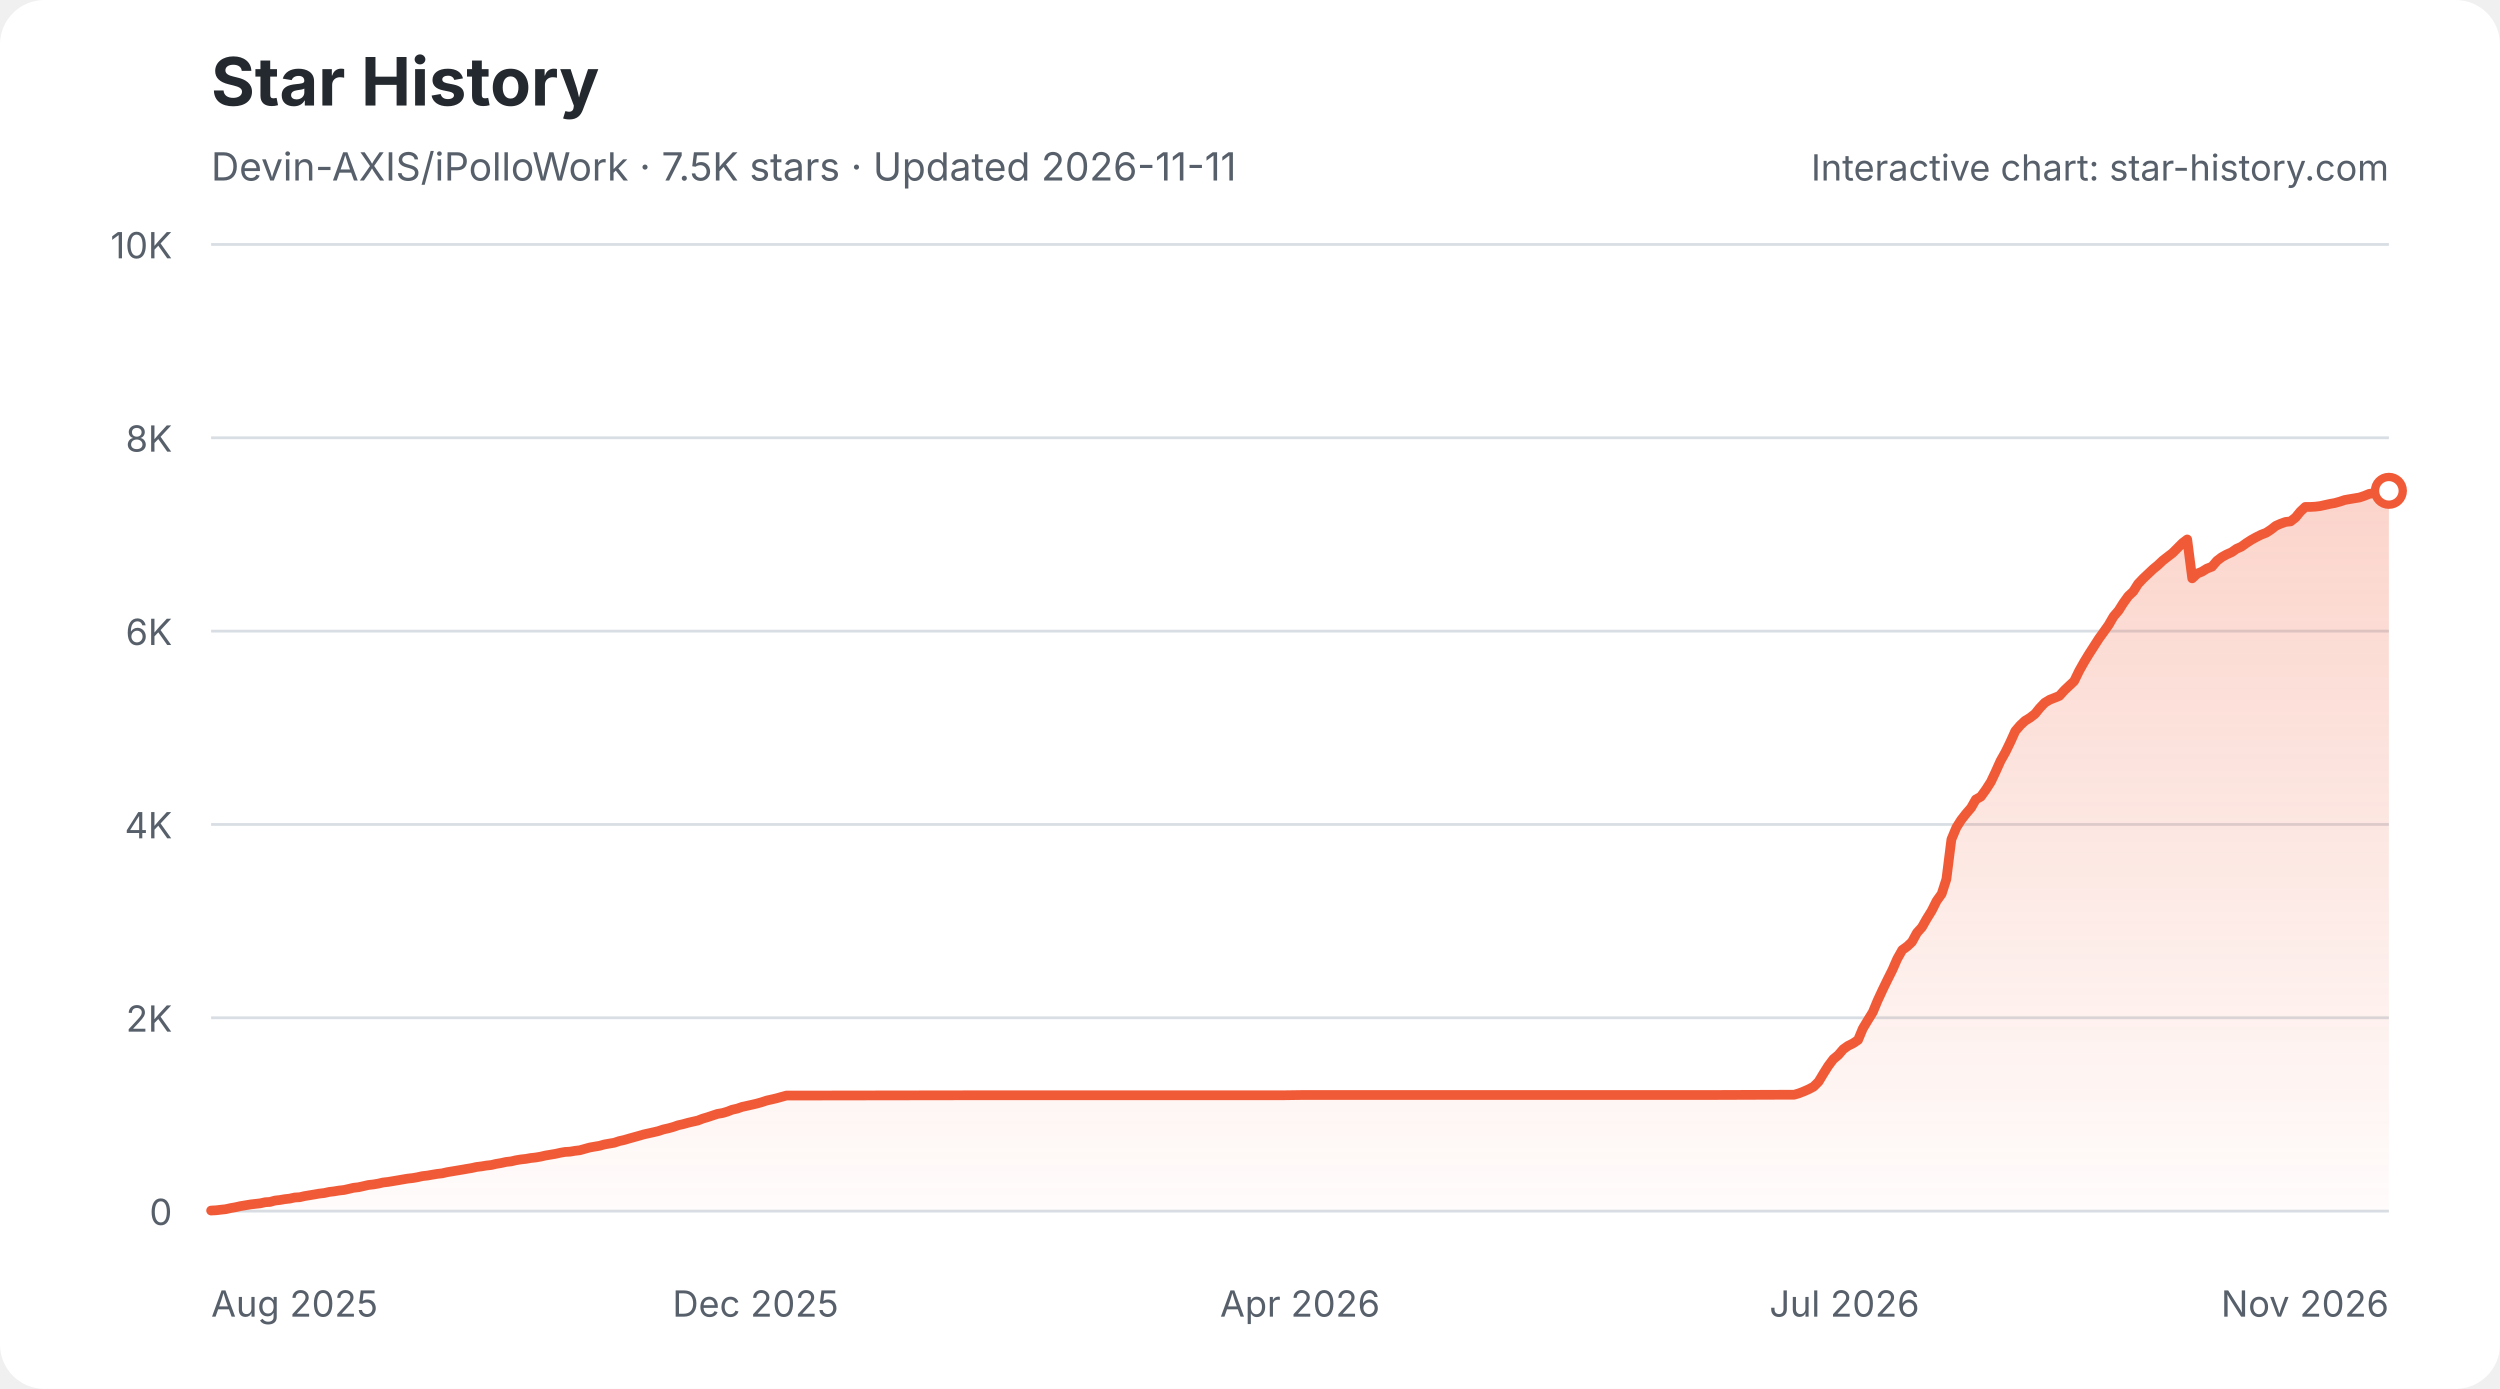
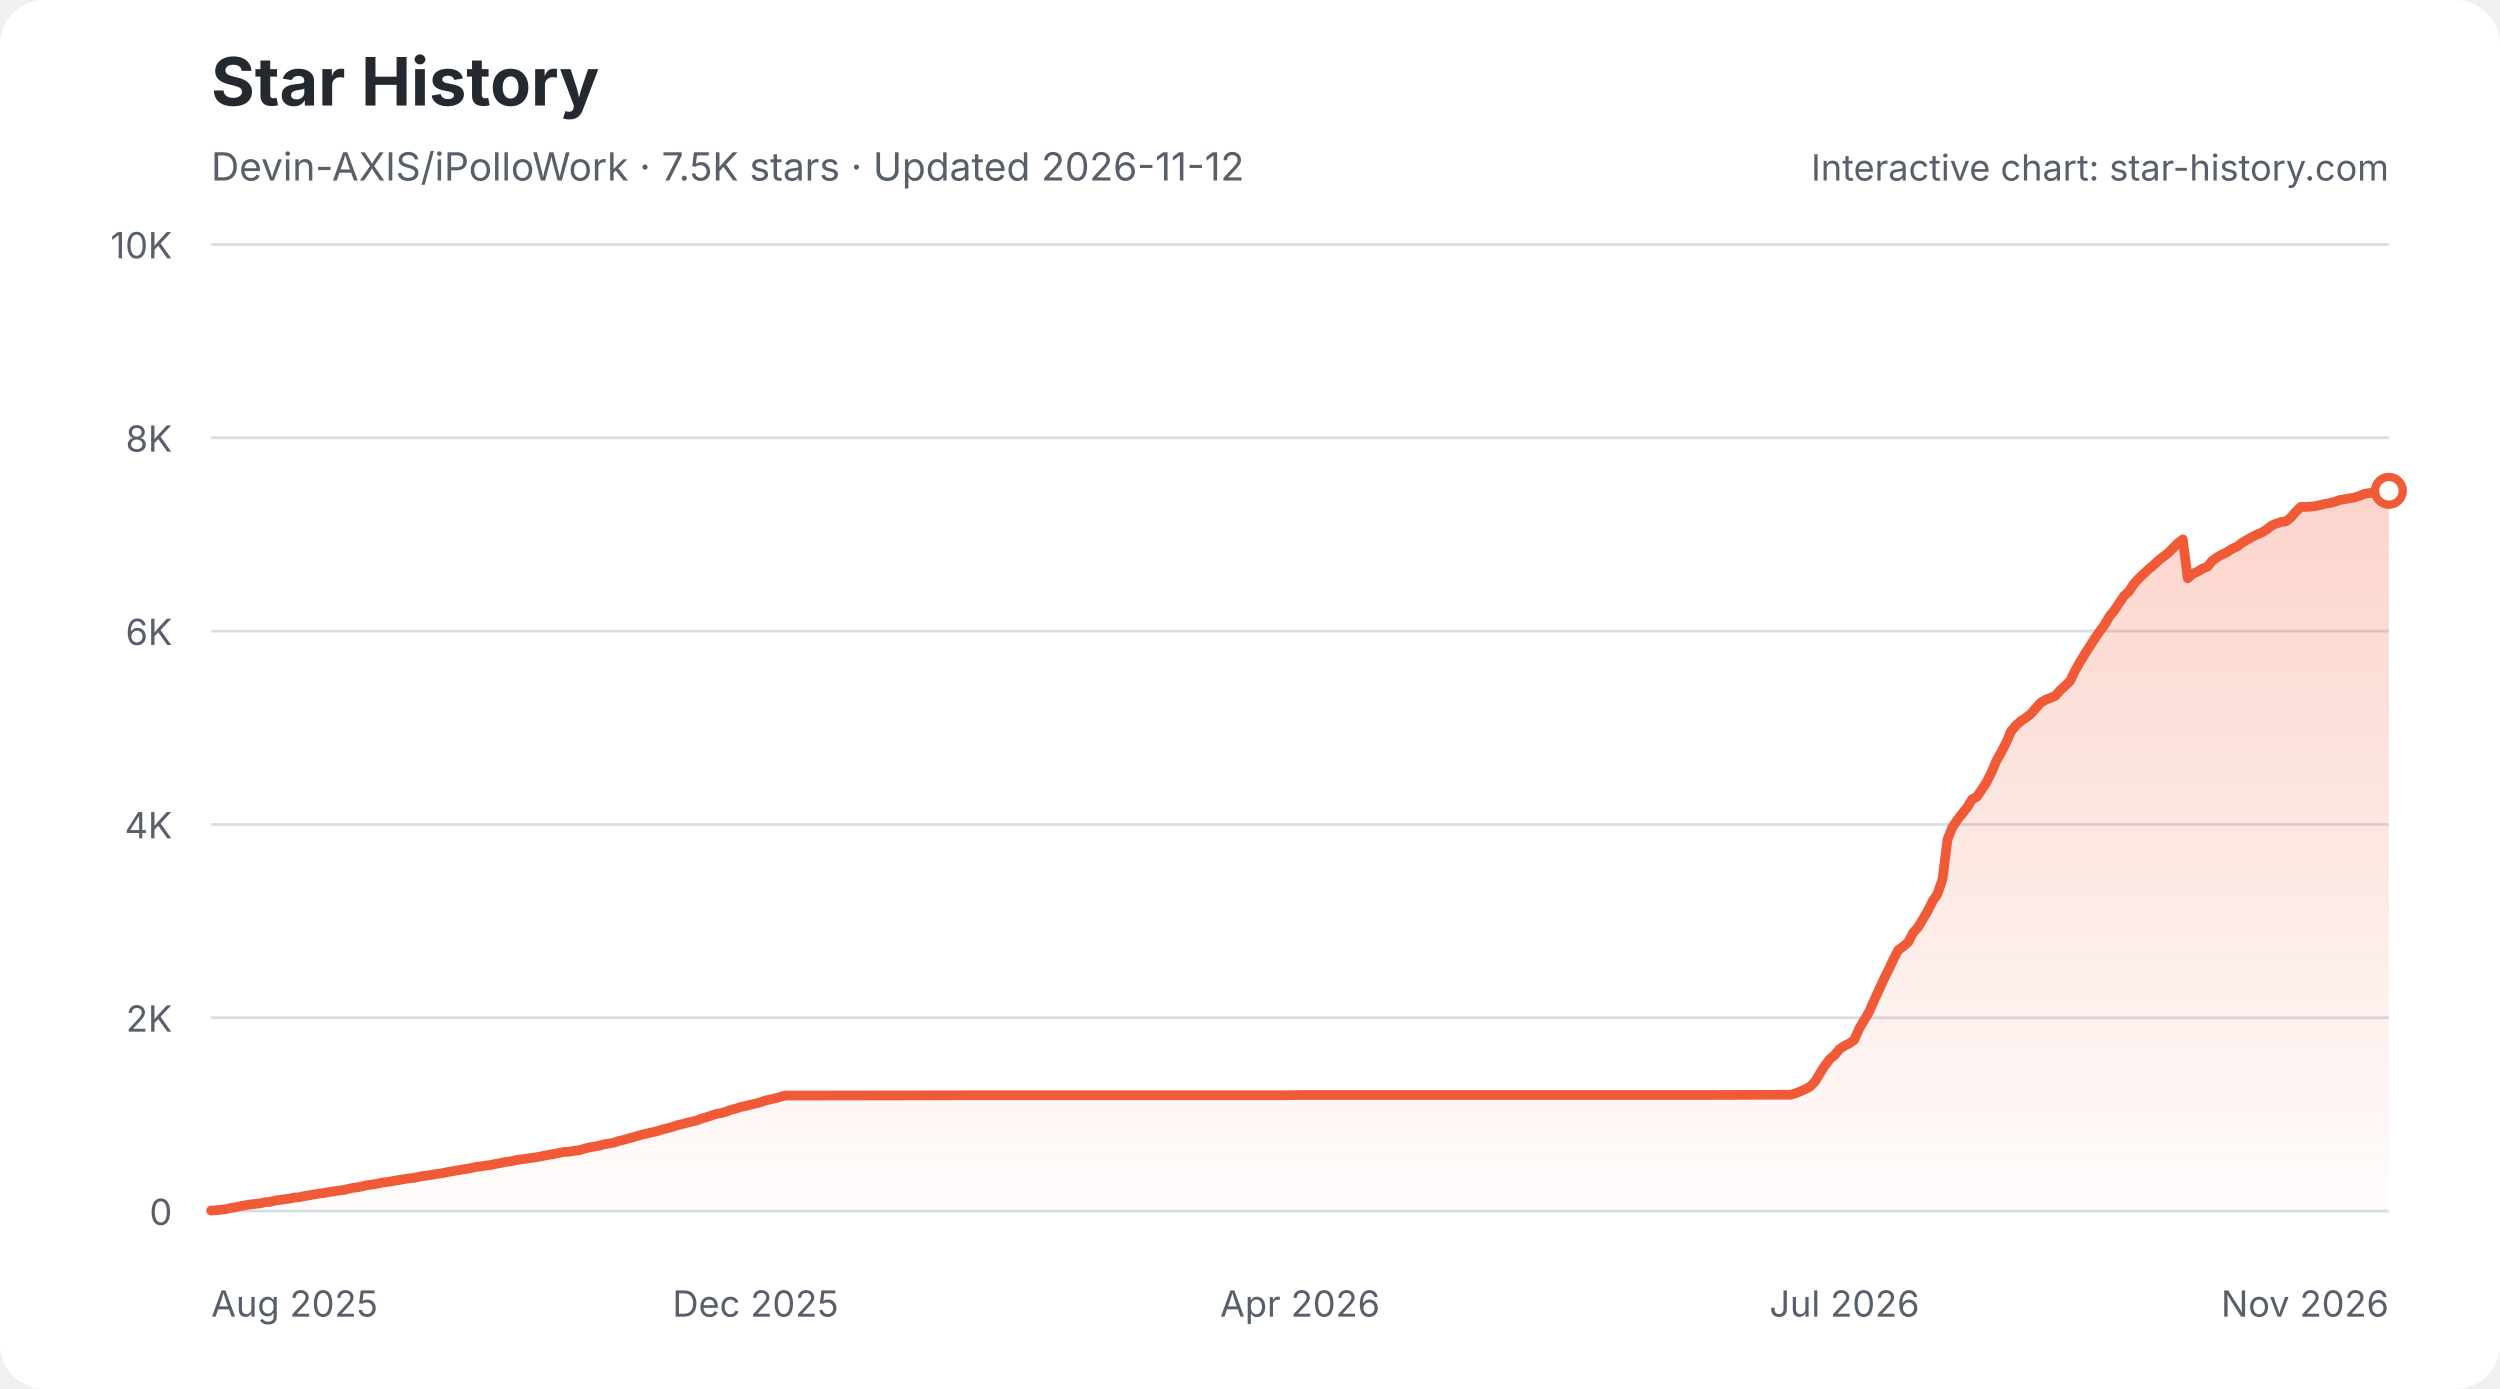
<svg xmlns="http://www.w3.org/2000/svg" width="900" height="500" viewBox="0 0 900 500" role="img" aria-labelledby="star-history-light-title star-history-light-description">
  <defs>
    <linearGradient id="star-history-light-fill" x1="0" x2="0" y1="0" y2="1">
      <stop offset="0%" stop-color="#f05a37" stop-opacity="0.26" />
      <stop offset="100%" stop-color="#f05a37" stop-opacity="0.02" />
    </linearGradient>
  </defs>
  <rect width="900" height="500" rx="16" fill="#ffffff" />
  <text x="76" y="38" fill="#24292f" font-family="-apple-system,BlinkMacSystemFont,'Segoe UI',sans-serif" font-size="24" font-weight="700">Star History</text>
-   <text x="76" y="65" fill="#57606a" font-family="-apple-system,BlinkMacSystemFont,'Segoe UI',sans-serif" font-size="14">Devin-AXIS/iPolloWork · 7.5K stars · Updated 2026-11-11</text>
+   <text x="76" y="65" fill="#57606a" font-family="-apple-system,BlinkMacSystemFont,'Segoe UI',sans-serif" font-size="14">Devin-AXIS/iPolloWork · 7.5K stars · Updated 2026-11-12</text>
  <g font-family="-apple-system,BlinkMacSystemFont,'Segoe UI',sans-serif">
    <line x1="76" y1="436.0" x2="860" y2="436.0" stroke="#d8dee4" stroke-width="1" />
    <text x="62" y="441.0" fill="#57606a" font-size="13" text-anchor="end">0</text>
    <line x1="76" y1="366.4" x2="860" y2="366.4" stroke="#d8dee4" stroke-width="1" />
    <text x="62" y="371.4" fill="#57606a" font-size="13" text-anchor="end">2K</text>
    <line x1="76" y1="296.8" x2="860" y2="296.8" stroke="#d8dee4" stroke-width="1" />
    <text x="62" y="301.8" fill="#57606a" font-size="13" text-anchor="end">4K</text>
    <line x1="76" y1="227.2" x2="860" y2="227.2" stroke="#d8dee4" stroke-width="1" />
    <text x="62" y="232.2" fill="#57606a" font-size="13" text-anchor="end">6K</text>
    <line x1="76" y1="157.6" x2="860" y2="157.6" stroke="#d8dee4" stroke-width="1" />
    <text x="62" y="162.6" fill="#57606a" font-size="13" text-anchor="end">8K</text>
    <line x1="76" y1="88.0" x2="860" y2="88.0" stroke="#d8dee4" stroke-width="1" />
    <text x="62" y="93.0" fill="#57606a" font-size="13" text-anchor="end">10K</text>
    <text x="76.0" y="474" fill="#57606a" font-size="13" text-anchor="start">Aug 2025</text>
    <text x="272.0" y="474" fill="#57606a" font-size="13" text-anchor="middle">Dec 2025</text>
    <text x="468.0" y="474" fill="#57606a" font-size="13" text-anchor="middle">Apr 2026</text>
    <text x="664.0" y="474" fill="#57606a" font-size="13" text-anchor="middle">Jul 2026</text>
    <text x="860.0" y="474" fill="#57606a" font-size="13" text-anchor="end">Nov 2026</text>
-     <path d="M76.0 435.8 L77.8 435.7 L79.5 435.5 L81.3 435.3 L83.1 434.9 L84.8 434.6 L86.6 434.2 L88.4 433.9 L90.2 433.6 L91.9 433.4 L93.7 433.2 L95.5 432.8 L97.2 432.7 L99.0 432.2 L100.8 432.0 L102.5 431.7 L104.3 431.5 L106.1 431.1 L107.9 431.0 L109.6 430.6 L111.4 430.3 L113.2 430.0 L114.9 429.7 L116.7 429.5 L118.5 429.1 L120.2 428.9 L122.0 428.6 L123.8 428.4 L125.6 428.0 L127.3 427.6 L129.1 427.4 L130.9 427.0 L132.6 426.6 L134.4 426.4 L136.2 426.1 L137.9 425.7 L139.7 425.5 L141.5 425.2 L143.3 424.9 L145.0 424.6 L146.8 424.3 L148.6 424.1 L150.3 423.8 L152.1 423.4 L153.9 423.2 L155.6 422.9 L157.4 422.6 L159.2 422.4 L160.9 422.0 L162.7 421.7 L164.5 421.4 L166.3 421.1 L168.0 420.8 L169.8 420.5 L171.6 420.1 L173.3 419.9 L175.1 419.6 L176.9 419.4 L178.6 419.0 L180.4 418.7 L182.2 418.3 L184.0 418.1 L185.7 417.7 L187.5 417.4 L189.3 417.2 L191.0 416.9 L192.8 416.7 L194.6 416.4 L196.3 416.0 L198.1 415.7 L199.9 415.4 L201.7 415.0 L203.4 414.7 L205.2 414.6 L207.0 414.3 L208.7 414.1 L210.5 413.6 L212.3 413.1 L214.0 412.8 L215.8 412.5 L217.6 412.0 L219.3 411.7 L221.1 411.4 L222.9 410.8 L224.7 410.4 L226.4 409.9 L228.2 409.4 L230.0 408.9 L231.7 408.4 L233.5 408.0 L235.3 407.6 L237.0 407.2 L238.8 406.6 L240.6 406.2 L242.4 405.7 L244.1 405.1 L245.9 404.7 L247.7 404.2 L249.4 403.8 L251.2 403.4 L253.0 402.7 L254.7 402.2 L256.5 401.6 L258.3 401.0 L260.1 400.7 L261.8 400.2 L263.6 399.5 L265.4 399.1 L267.1 398.5 L268.9 398.1 L270.7 397.7 L272.4 397.3 L274.2 396.8 L276.0 396.2 L277.8 395.8 L279.5 395.4 L281.3 394.9 L283.1 394.4 L284.8 394.4 L350.3 394.3 L359.2 394.3 L461.8 394.3 L468.9 394.2 L520.2 394.2 L615.8 394.2 L644.1 394.1 L645.9 394.1 L647.6 393.6 L649.4 392.9 L651.2 392.1 L652.9 391.2 L654.7 389.4 L656.5 386.4 L658.2 383.7 L660.0 381.3 L661.8 379.8 L663.6 377.7 L665.3 376.5 L667.1 375.6 L668.9 374.4 L670.6 370.3 L672.4 367.3 L674.2 364.4 L675.9 360.3 L677.7 356.4 L679.5 352.7 L681.3 349.1 L683.0 345.2 L684.8 342.0 L686.6 340.7 L688.3 339.1 L690.1 335.8 L691.9 333.8 L693.6 330.8 L695.4 327.9 L697.2 324.3 L699.0 321.8 L700.7 316.5 L702.5 302.2 L704.3 297.9 L706.0 295.2 L707.8 292.9 L709.6 290.8 L711.3 287.8 L713.1 286.8 L714.9 284.3 L716.7 281.5 L718.4 277.9 L720.2 273.9 L722.0 270.7 L723.7 267.2 L725.5 263.2 L727.3 261.1 L729.0 259.5 L730.8 258.4 L732.6 257.0 L734.3 254.9 L736.1 253.0 L737.9 251.9 L739.7 251.2 L741.4 250.5 L743.2 248.5 L745.0 246.8 L746.7 245.2 L748.5 241.5 L750.3 238.3 L752.0 235.5 L753.8 232.7 L755.6 229.9 L757.4 227.4 L759.1 225.0 L760.9 221.9 L762.7 219.8 L764.4 217.1 L766.2 214.6 L768.0 212.9 L769.7 210.2 L771.5 208.3 L773.3 206.6 L775.1 204.9 L776.8 203.5 L778.6 201.8 L780.4 200.4 L782.1 199.1 L783.9 197.3 L785.7 195.5 L787.4 194.2 L789.2 208.2 L791.0 206.5 L792.7 205.8 L794.5 204.7 L796.3 204.0 L798.1 201.9 L799.8 200.6 L801.6 199.6 L803.4 198.8 L805.1 197.6 L806.9 196.8 L808.7 195.5 L810.4 194.4 L812.2 193.4 L814.0 192.5 L815.8 191.8 L817.5 190.7 L819.3 189.3 L821.1 188.5 L822.8 187.9 L824.6 187.7 L826.4 186.3 L828.1 184.2 L829.9 182.5 L831.7 182.5 L833.5 182.4 L835.2 182.2 L837.0 181.8 L838.8 181.4 L840.5 181.1 L842.3 180.6 L844.1 180.0 L845.8 179.7 L847.6 179.4 L849.4 179.1 L851.2 178.5 L852.9 177.8 L854.7 177.5 L856.5 177.3 L858.2 176.9 L860.0 176.7 L860.0 436 L76.0 436 Z" fill="url(#star-history-light-fill)" />
-     <path d="M76.0 435.8 L77.8 435.7 L79.5 435.5 L81.3 435.3 L83.1 434.9 L84.8 434.6 L86.6 434.2 L88.4 433.9 L90.2 433.6 L91.9 433.4 L93.7 433.2 L95.5 432.8 L97.2 432.7 L99.0 432.2 L100.8 432.0 L102.5 431.7 L104.3 431.5 L106.1 431.1 L107.9 431.0 L109.6 430.6 L111.4 430.3 L113.2 430.0 L114.9 429.7 L116.7 429.5 L118.5 429.1 L120.2 428.9 L122.0 428.6 L123.8 428.4 L125.6 428.0 L127.3 427.6 L129.1 427.4 L130.9 427.0 L132.6 426.6 L134.4 426.4 L136.2 426.1 L137.9 425.7 L139.7 425.5 L141.5 425.2 L143.3 424.9 L145.0 424.6 L146.8 424.3 L148.6 424.1 L150.3 423.8 L152.1 423.4 L153.9 423.2 L155.6 422.9 L157.4 422.6 L159.2 422.4 L160.9 422.0 L162.7 421.7 L164.5 421.4 L166.3 421.1 L168.0 420.8 L169.8 420.5 L171.6 420.1 L173.3 419.9 L175.1 419.6 L176.9 419.4 L178.6 419.0 L180.4 418.7 L182.2 418.3 L184.0 418.1 L185.7 417.7 L187.5 417.4 L189.3 417.2 L191.0 416.9 L192.8 416.7 L194.6 416.4 L196.3 416.0 L198.1 415.7 L199.9 415.4 L201.7 415.0 L203.4 414.7 L205.2 414.6 L207.0 414.3 L208.7 414.1 L210.5 413.6 L212.3 413.1 L214.0 412.8 L215.8 412.5 L217.6 412.0 L219.3 411.7 L221.1 411.4 L222.9 410.8 L224.7 410.4 L226.4 409.9 L228.2 409.4 L230.0 408.9 L231.7 408.4 L233.5 408.0 L235.3 407.6 L237.0 407.2 L238.8 406.6 L240.6 406.2 L242.4 405.7 L244.1 405.1 L245.9 404.7 L247.7 404.2 L249.4 403.8 L251.2 403.4 L253.0 402.7 L254.7 402.2 L256.5 401.6 L258.3 401.0 L260.1 400.7 L261.8 400.2 L263.6 399.5 L265.4 399.1 L267.1 398.5 L268.9 398.1 L270.7 397.7 L272.4 397.3 L274.2 396.8 L276.0 396.2 L277.8 395.8 L279.5 395.4 L281.3 394.9 L283.1 394.4 L284.8 394.4 L350.3 394.3 L359.2 394.3 L461.8 394.3 L468.9 394.2 L520.2 394.2 L615.8 394.2 L644.1 394.1 L645.9 394.1 L647.6 393.6 L649.4 392.9 L651.2 392.1 L652.9 391.2 L654.7 389.4 L656.5 386.4 L658.2 383.7 L660.0 381.3 L661.8 379.8 L663.6 377.7 L665.3 376.5 L667.1 375.6 L668.9 374.4 L670.6 370.3 L672.4 367.3 L674.2 364.4 L675.9 360.3 L677.7 356.4 L679.5 352.7 L681.3 349.1 L683.0 345.2 L684.8 342.0 L686.6 340.7 L688.3 339.1 L690.1 335.8 L691.9 333.8 L693.6 330.8 L695.4 327.9 L697.2 324.3 L699.0 321.8 L700.7 316.5 L702.5 302.2 L704.3 297.9 L706.0 295.2 L707.8 292.9 L709.6 290.8 L711.3 287.8 L713.1 286.8 L714.9 284.3 L716.7 281.5 L718.4 277.9 L720.2 273.9 L722.0 270.7 L723.7 267.2 L725.5 263.2 L727.3 261.1 L729.0 259.5 L730.8 258.4 L732.6 257.0 L734.3 254.9 L736.1 253.0 L737.9 251.9 L739.7 251.2 L741.4 250.5 L743.2 248.5 L745.0 246.8 L746.7 245.2 L748.5 241.5 L750.3 238.3 L752.0 235.5 L753.8 232.7 L755.6 229.9 L757.4 227.4 L759.1 225.0 L760.9 221.9 L762.7 219.8 L764.4 217.1 L766.2 214.6 L768.0 212.9 L769.7 210.2 L771.5 208.3 L773.3 206.6 L775.1 204.9 L776.8 203.5 L778.6 201.8 L780.4 200.4 L782.1 199.1 L783.9 197.3 L785.7 195.5 L787.4 194.2 L789.2 208.2 L791.0 206.5 L792.7 205.8 L794.5 204.7 L796.3 204.0 L798.1 201.9 L799.8 200.6 L801.6 199.6 L803.4 198.8 L805.1 197.6 L806.9 196.8 L808.7 195.5 L810.4 194.4 L812.2 193.4 L814.0 192.5 L815.8 191.8 L817.5 190.7 L819.3 189.3 L821.1 188.5 L822.8 187.9 L824.6 187.7 L826.4 186.3 L828.1 184.2 L829.9 182.5 L831.7 182.5 L833.5 182.4 L835.2 182.2 L837.0 181.8 L838.8 181.4 L840.5 181.1 L842.3 180.6 L844.1 180.0 L845.8 179.7 L847.6 179.4 L849.4 179.1 L851.2 178.5 L852.9 177.8 L854.7 177.5 L856.5 177.3 L858.2 176.9 L860.0 176.7" fill="none" stroke="#f05a37" stroke-width="3.5" stroke-linecap="round" stroke-linejoin="round" />
+     <path d="M76.0 435.8 L77.8 435.7 L79.5 435.5 L81.3 435.3 L83.1 434.9 L84.8 434.6 L86.6 434.2 L88.4 433.9 L90.1 433.6 L91.9 433.4 L93.7 433.2 L95.4 432.8 L97.2 432.7 L99.0 432.2 L100.7 432.0 L102.5 431.7 L104.3 431.5 L106.0 431.1 L107.8 431.0 L109.5 430.6 L111.3 430.3 L113.1 430.0 L114.8 429.7 L116.6 429.5 L118.4 429.1 L120.1 428.9 L121.9 428.6 L123.7 428.4 L125.4 428.0 L127.2 427.6 L129.0 427.4 L130.7 427.0 L132.5 426.6 L134.3 426.4 L136.0 426.1 L137.8 425.7 L139.6 425.5 L141.3 425.2 L143.1 424.9 L144.9 424.6 L146.6 424.3 L148.4 424.1 L150.2 423.8 L151.9 423.4 L153.7 423.2 L155.5 422.9 L157.2 422.6 L159.0 422.4 L160.8 422.0 L162.5 421.7 L164.3 421.4 L166.1 421.1 L167.8 420.8 L169.6 420.5 L171.4 420.1 L173.1 419.9 L174.9 419.6 L176.6 419.4 L178.4 419.0 L180.2 418.7 L181.9 418.3 L183.7 418.1 L185.5 417.7 L187.2 417.4 L189.0 417.2 L190.8 416.9 L192.5 416.7 L194.3 416.4 L196.1 416.0 L197.8 415.7 L199.6 415.4 L201.4 415.0 L203.1 414.7 L204.9 414.6 L206.7 414.3 L208.4 414.1 L210.2 413.6 L212.0 413.1 L213.7 412.8 L215.5 412.5 L217.3 412.0 L219.0 411.7 L220.8 411.4 L222.6 410.8 L224.3 410.4 L226.1 409.9 L227.9 409.4 L229.6 408.9 L231.4 408.4 L233.2 408.0 L234.9 407.6 L236.7 407.2 L238.5 406.6 L240.2 406.2 L242.0 405.7 L243.7 405.1 L245.5 404.7 L247.3 404.2 L249.0 403.8 L250.8 403.4 L252.6 402.7 L254.3 402.2 L256.1 401.6 L257.9 401.0 L259.6 400.7 L261.4 400.2 L263.2 399.5 L264.9 399.1 L266.7 398.5 L268.5 398.1 L270.2 397.7 L272.0 397.3 L273.8 396.8 L275.5 396.2 L277.3 395.8 L279.1 395.4 L280.8 394.9 L282.6 394.4 L284.4 394.4 L349.7 394.3 L358.5 394.3 L460.9 394.3 L468.0 394.2 L519.2 394.2 L614.6 394.2 L642.8 394.1 L644.6 394.1 L646.3 393.6 L648.1 392.9 L649.9 392.1 L651.6 391.2 L653.4 389.4 L655.2 386.4 L656.9 383.7 L658.7 381.3 L660.5 379.8 L662.2 377.7 L664.0 376.5 L665.8 375.6 L667.5 374.4 L669.3 370.3 L671.1 367.3 L672.8 364.4 L674.6 360.3 L676.4 356.4 L678.1 352.7 L679.9 349.1 L681.7 345.2 L683.4 342.0 L685.2 340.7 L687.0 339.1 L688.7 335.8 L690.5 333.8 L692.3 330.8 L694.0 327.9 L695.8 324.3 L697.5 321.8 L699.3 316.5 L701.1 302.2 L702.8 297.9 L704.6 295.2 L706.4 292.9 L708.1 290.8 L709.9 287.8 L711.7 286.8 L713.4 284.3 L715.2 281.5 L717.0 277.9 L718.7 273.9 L720.5 270.7 L722.3 267.2 L724.0 263.2 L725.8 261.1 L727.6 259.5 L729.3 258.4 L731.1 257.0 L732.9 254.9 L734.6 253.0 L736.4 251.9 L738.2 251.2 L739.9 250.5 L741.7 248.5 L743.5 246.8 L745.2 245.2 L747.0 241.5 L748.8 238.3 L750.5 235.5 L752.3 232.7 L754.1 229.9 L755.8 227.4 L757.6 225.0 L759.4 221.9 L761.1 219.8 L762.9 217.1 L764.6 214.6 L766.4 212.9 L768.2 210.2 L769.9 208.3 L771.7 206.6 L773.5 204.9 L775.2 203.5 L777.0 201.8 L778.8 200.4 L780.5 199.1 L782.3 197.3 L784.1 195.5 L785.8 194.2 L787.6 208.2 L789.4 206.5 L791.1 205.8 L792.9 204.7 L794.7 204.0 L796.4 201.9 L798.2 200.6 L800.0 199.6 L801.7 198.8 L803.5 197.6 L805.3 196.8 L807.0 195.5 L808.8 194.4 L810.6 193.4 L812.3 192.5 L814.1 191.8 L815.9 190.7 L817.6 189.3 L819.4 188.5 L821.2 187.9 L822.9 187.7 L824.7 186.3 L826.5 184.2 L828.2 182.5 L830.0 182.5 L831.7 182.4 L833.5 182.2 L835.3 181.8 L837.0 181.4 L838.8 181.1 L840.6 180.6 L842.3 180.0 L844.1 179.7 L845.9 179.4 L847.6 179.1 L849.4 178.5 L851.2 177.8 L852.9 177.5 L854.7 177.3 L856.5 176.9 L858.2 176.7 L860.0 176.7 L860.0 436 L76.0 436 Z" fill="url(#star-history-light-fill)" />
+     <path d="M76.0 435.8 L77.8 435.7 L79.5 435.5 L81.3 435.3 L83.1 434.9 L84.8 434.6 L86.6 434.2 L88.4 433.9 L90.1 433.6 L91.9 433.4 L93.7 433.2 L95.4 432.8 L97.2 432.7 L99.0 432.2 L100.7 432.0 L102.5 431.7 L104.3 431.5 L106.0 431.1 L107.8 431.0 L109.5 430.6 L111.3 430.3 L113.1 430.0 L114.8 429.7 L116.6 429.5 L118.4 429.1 L120.1 428.9 L121.9 428.6 L123.7 428.4 L125.4 428.0 L127.2 427.6 L129.0 427.4 L130.7 427.0 L132.5 426.6 L134.3 426.4 L136.0 426.1 L137.8 425.7 L139.6 425.5 L141.3 425.2 L143.1 424.9 L144.9 424.6 L146.6 424.3 L148.4 424.1 L150.2 423.8 L151.9 423.4 L153.7 423.2 L155.5 422.9 L157.2 422.6 L159.0 422.4 L160.8 422.0 L162.5 421.7 L164.3 421.4 L166.1 421.1 L167.8 420.8 L169.6 420.5 L171.4 420.1 L173.1 419.9 L174.9 419.6 L176.6 419.4 L178.4 419.0 L180.2 418.7 L181.9 418.3 L183.7 418.1 L185.5 417.7 L187.2 417.4 L189.0 417.2 L190.8 416.9 L192.5 416.7 L194.3 416.4 L196.1 416.0 L197.8 415.7 L199.6 415.4 L201.4 415.0 L203.1 414.7 L204.9 414.6 L206.7 414.3 L208.4 414.1 L210.2 413.6 L212.0 413.1 L213.7 412.8 L215.5 412.5 L217.3 412.0 L219.0 411.7 L220.8 411.4 L222.6 410.8 L224.3 410.4 L226.1 409.9 L227.9 409.4 L229.6 408.9 L231.4 408.4 L233.2 408.0 L234.9 407.6 L236.7 407.2 L238.5 406.6 L240.2 406.2 L242.0 405.7 L243.7 405.1 L245.5 404.7 L247.3 404.2 L249.0 403.8 L250.8 403.4 L252.6 402.7 L254.3 402.2 L256.1 401.6 L257.9 401.0 L259.6 400.7 L261.4 400.2 L263.2 399.5 L264.9 399.1 L266.7 398.5 L268.5 398.1 L270.2 397.7 L272.0 397.3 L273.8 396.8 L275.5 396.2 L277.3 395.8 L279.1 395.4 L280.8 394.9 L282.6 394.4 L284.4 394.4 L349.7 394.3 L358.5 394.3 L460.9 394.3 L468.0 394.2 L519.2 394.2 L614.6 394.2 L642.8 394.1 L644.6 394.1 L646.3 393.6 L648.1 392.9 L649.9 392.1 L651.6 391.2 L653.4 389.4 L655.2 386.4 L656.9 383.7 L658.7 381.3 L660.5 379.8 L662.2 377.7 L664.0 376.5 L665.8 375.6 L667.5 374.4 L669.3 370.3 L671.1 367.3 L672.8 364.4 L674.6 360.3 L676.4 356.4 L678.1 352.7 L679.9 349.1 L681.7 345.2 L683.4 342.0 L685.2 340.7 L687.0 339.1 L688.7 335.8 L690.5 333.8 L692.3 330.8 L694.0 327.9 L695.8 324.3 L697.5 321.8 L699.3 316.5 L701.1 302.2 L702.8 297.9 L704.6 295.2 L706.4 292.9 L708.1 290.8 L709.9 287.8 L711.7 286.8 L713.4 284.3 L715.2 281.5 L717.0 277.9 L718.7 273.9 L720.5 270.7 L722.3 267.2 L724.0 263.2 L725.8 261.1 L727.6 259.5 L729.3 258.4 L731.1 257.0 L732.9 254.9 L734.6 253.0 L736.4 251.9 L738.2 251.2 L739.9 250.5 L741.7 248.5 L743.5 246.8 L745.2 245.2 L747.0 241.5 L748.8 238.3 L750.5 235.5 L752.3 232.7 L754.1 229.9 L755.8 227.4 L757.6 225.0 L759.4 221.9 L761.1 219.8 L762.9 217.1 L764.6 214.6 L766.4 212.9 L768.2 210.2 L769.9 208.3 L771.7 206.6 L773.5 204.9 L775.2 203.5 L777.0 201.8 L778.8 200.4 L780.5 199.1 L782.3 197.3 L784.1 195.5 L785.8 194.2 L787.6 208.2 L789.4 206.5 L791.1 205.8 L792.9 204.7 L794.7 204.0 L796.4 201.9 L798.2 200.6 L800.0 199.6 L801.7 198.8 L803.5 197.6 L805.3 196.8 L807.0 195.5 L808.8 194.4 L810.6 193.4 L812.3 192.5 L814.1 191.8 L815.9 190.7 L817.6 189.3 L819.4 188.5 L821.2 187.9 L822.9 187.7 L824.7 186.3 L826.5 184.2 L828.2 182.5 L830.0 182.5 L831.7 182.4 L833.5 182.2 L835.3 181.8 L837.0 181.4 L838.8 181.1 L840.6 180.6 L842.3 180.0 L844.1 179.7 L845.9 179.4 L847.6 179.1 L849.4 178.5 L851.2 177.8 L852.9 177.5 L854.7 177.3 L856.5 176.9 L858.2 176.7 L860.0 176.7" fill="none" stroke="#f05a37" stroke-width="3.5" stroke-linecap="round" stroke-linejoin="round" />
    <circle cx="860.0" cy="176.7" r="5" fill="#ffffff" stroke="#f05a37" stroke-width="3" />
    <text x="860" y="65" fill="#57606a" font-size="13" text-anchor="end">Interactive chart: star-history.com</text>
  </g>
</svg>
